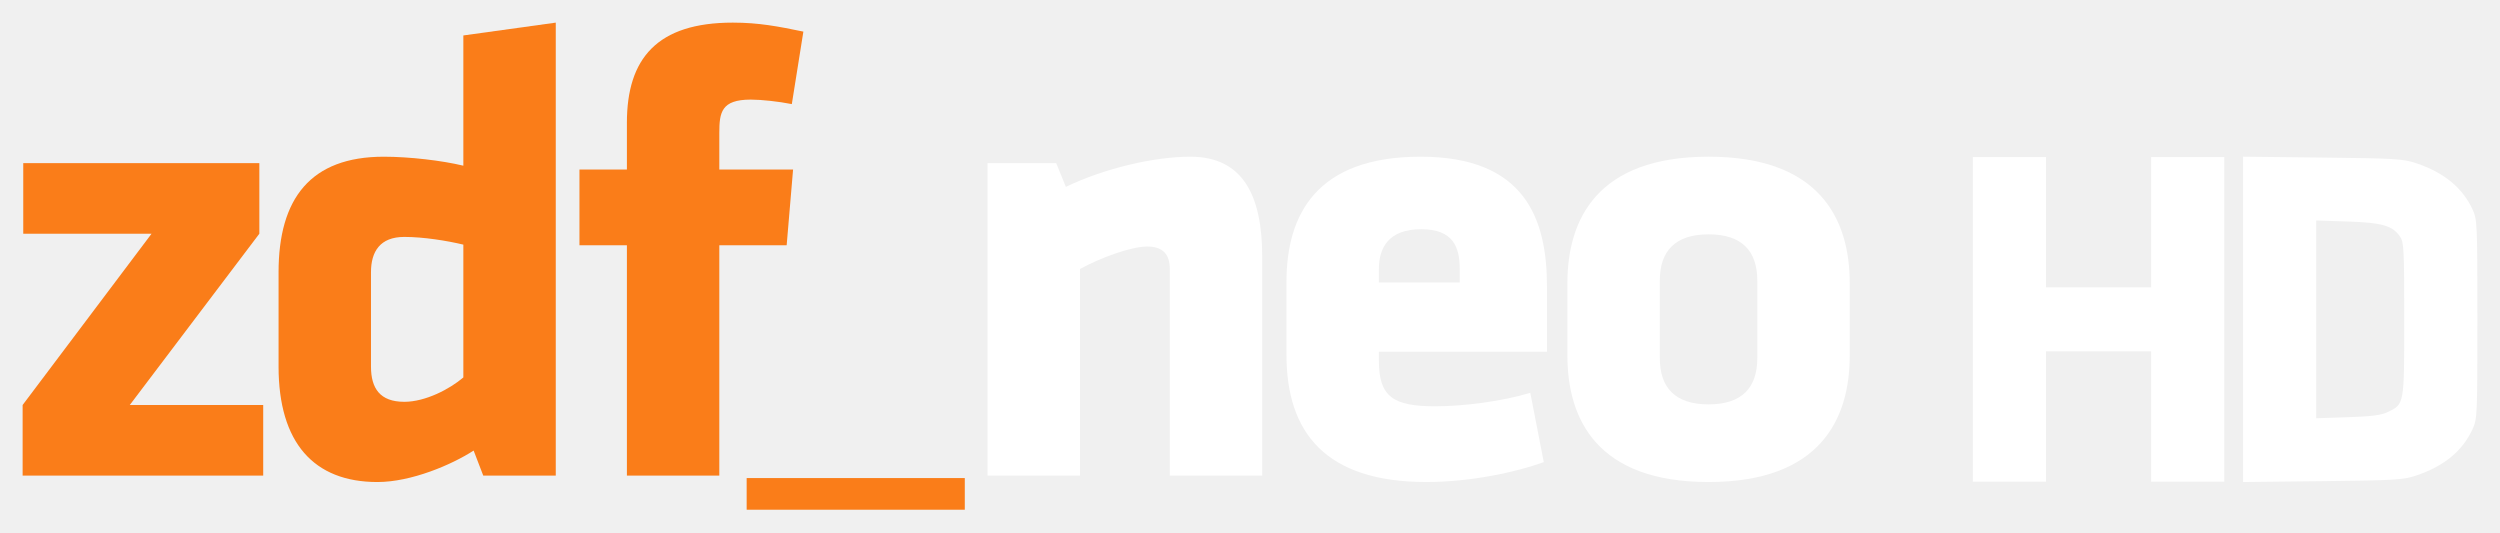
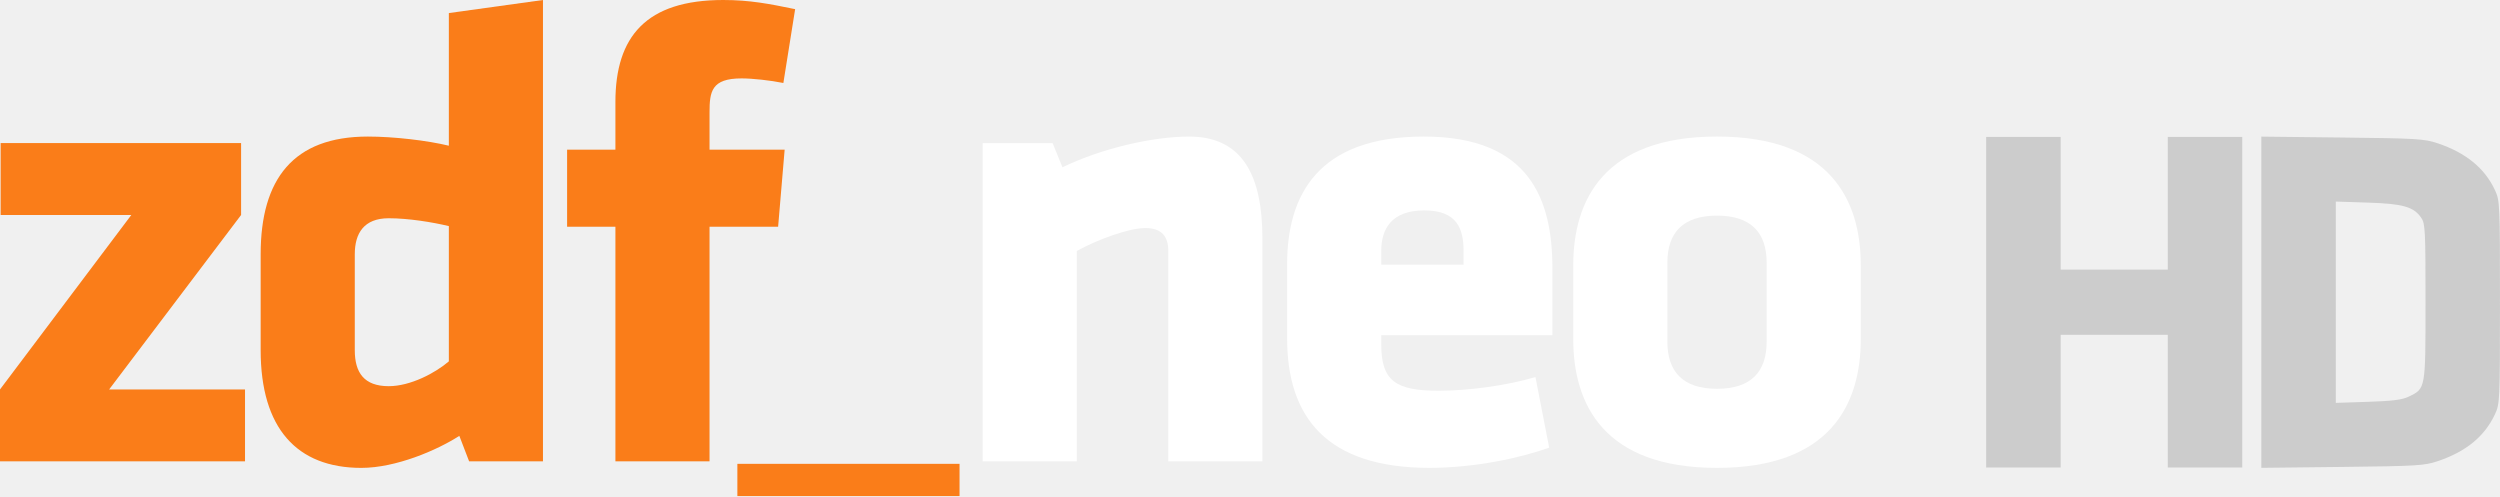
- <svg xmlns="http://www.w3.org/2000/svg" version="1.1" width="552.624" height="117.674" id="svg2">
-   <defs id="defs6" />
-   <path d="m 165.048,105.676 48.219,0 0,6.998 -48.219,0 0,-6.998 z" id="path2492" style="fill:#fa7d19;fill-opacity:1;fill-rule:nonzero;stroke:none" />
-   <g transform="matrix(2.218907,0,0,-2.218907,5.139791,36.05892)" id="g2494" style="fill:#fa7d19;fill-opacity:1">
-     <path d="m 0,0 23.52,0 0,-7.032 -12.908,-17.065 13.292,0 0,-7.032 -23.967,0 0,7.032 L 12.782,-7.032 0,-7.032 0,0 z" id="path2496" style="fill:#fa7d19;fill-opacity:1;fill-rule:nonzero;stroke:none" />
-   </g>
-   <g transform="matrix(2.218907,0,0,-2.218907,61.57613,60.17311)" id="g2506" style="fill:#fa7d19;fill-opacity:1">
-     <path d="m 0,0 c 0,7.352 3.195,11.507 10.482,11.507 2.561,0 5.818,-0.385 7.926,-0.895 l 0,12.975 9.207,1.278 0,-45.126 -7.224,0 -0.958,2.493 C 17.258,-19.173 13.23,-20.902 9.847,-20.902 3.518,-20.902 0,-17 0,-9.394 L 0,0 z m 18.408,2.748 c -1.597,0.385 -3.96,0.768 -5.881,0.768 -2.425,0 -3.32,-1.47 -3.32,-3.516 l 0,-9.394 c 0,-2.176 0.895,-3.516 3.32,-3.516 2.114,0 4.539,1.278 5.881,2.428 l 0,13.23 z" id="path2508" style="fill:#fa7d19;fill-opacity:1;fill-rule:nonzero;stroke:none" />
-   </g>
-   <g transform="matrix(2.218907,0,0,-2.218907,175.0322,23.01131)" id="g2510" style="fill:#fa7d19;fill-opacity:1">
-     <path d="m 0,0 c -1.28,0.256 -3.003,0.448 -4.09,0.448 -2.941,0 -3.133,-1.28 -3.133,-3.326 l 0,-3.643 7.348,0 -0.639,-7.541 -6.709,0 0,-22.947 -9.207,0 0,22.947 -4.726,0 0,7.541 4.726,0 0,4.666 c 0,6.394 3.008,9.972 10.549,9.972 2.618,0 4.538,-0.382 7.032,-0.895 L 0,0 z" id="path2512" style="fill:#fa7d19;fill-opacity:1;fill-rule:nonzero;stroke:none" />
-   </g>
-   <g transform="matrix(2.218907,0,0,-2.218907,258.5806,105.1286)" id="g2514" style="fill:#ffffff;fill-opacity:1">
-     <path d="m 0,0 0,20.581 c 0,1.408 -0.64,2.238 -2.238,2.238 -1.659,0 -4.731,-1.151 -6.709,-2.238 l 0,-20.581 -9.207,0 0,31.128 6.839,0 0.963,-2.366 c 3.831,1.853 8.817,3.006 12.397,3.006 5.309,0 7.162,-3.963 7.162,-9.972 L 9.207,0 0,0 z" id="path2516" style="fill:#ffffff;fill-opacity:1;fill-rule:nonzero;stroke:none" />
-   </g>
-   <g transform="matrix(2.218907,0,0,-2.218907,304.8036,77.75396)" id="g2518" style="fill:#ffffff;fill-opacity:1">
-     <path d="m 0,0 0,-0.895 c 0,-3.581 1.405,-4.539 5.621,-4.539 2.878,0 6.714,0.51 9.462,1.343 l 1.343,-6.904 c -2.81,-1.022 -7.349,-1.983 -11.694,-1.983 -10.102,0 -13.938,4.987 -13.938,12.658 l 0,7.286 c 0,6.711 3.002,12.465 13.36,12.465 10.356,0 12.59,-6.136 12.59,-12.912 L 16.744,0 0,0 z m 8.052,8.244 c 0,2.173 -0.641,3.963 -3.836,3.963 C 1.021,12.207 0,10.417 0,8.244 L 0,6.9 l 8.052,0 0,1.344 z" id="path2520" style="fill:#ffffff;fill-opacity:1;fill-rule:nonzero;stroke:none" />
-   </g>
-   <g transform="matrix(2.218907,0,0,-2.218907,346.4742,78.60935)" id="g2522" style="fill:#ffffff;fill-opacity:1">
-     <path d="m 0,0 0,7.224 c 0,6.391 3.003,12.593 14.063,12.593 11.059,0 14.062,-6.202 14.062,-12.593 l 0,-7.224 c 0,-6.391 -3.003,-12.593 -14.062,-12.593 C 3.003,-12.593 0,-6.391 0,0 m 18.918,-0.254 0,7.733 c 0,2.941 -1.53,4.603 -4.855,4.603 -3.326,0 -4.856,-1.662 -4.856,-4.603 l 0,-7.733 c 0,-2.942 1.53,-4.604 4.856,-4.604 3.325,0 4.855,1.662 4.855,4.604" id="path2524" style="fill:#ffffff;fill-opacity:1;fill-rule:nonzero;stroke:none" />
-   </g>
-   <path d="m 436.095,70.595 0,-35.878 8.085,0 8.085,0 0,14.402 0,14.402 11.622,0 11.622,0 0,-14.402 0,-14.402 8.085,0 8.085,0 0,35.878 0,35.878 -8.085,0 -8.085,0 0,-14.402 0,-14.402 -11.622,0 -11.622,0 0,14.402 0,14.402 -8.085,0 -8.085,0 z m 59.734,0 0,-35.958 17.56,0.194 c 16.138,0.178 17.814,0.279 20.7,1.245 6.133,2.053 10.244,5.419 12.455,10.202 1.051,2.273 1.08,2.93 1.08,24.317 0,21.528 -0.023,22.03 -1.102,24.341 -2.244,4.806 -6.297,8.125 -12.434,10.178 -2.886,0.966 -4.562,1.067 -20.7,1.245 l -17.56,0.194 z m 31.932,20.512 c 3.738,-1.787 3.693,-1.536 3.693,-20.512 0,-15.498 -0.077,-17.042 -0.914,-18.274 -1.657,-2.441 -3.957,-3.107 -11.593,-3.357 l -6.948,-0.227 0,21.858 0,21.858 6.948,-0.227 c 5.237,-0.171 7.408,-0.447 8.813,-1.119 z" id="path2987" style="fill:#ffffff" />
+ <svg xmlns="http://www.w3.org/2000/svg" height="119.06" width="600" version="1.1">
+   <path d="m176.97,111.32,53.318,0,0,7.738-53.318,0,0-7.738z" fill="#fa7d19" fill-rule="nonzero" />
+   <path fill="#fa7d19" d="m0.155,34.343,57.707,0,0,17.253-31.67,41.87,32.612,0,0,17.253-58.804,0,0-17.253,31.516-41.87-31.361,0,0-17.253z" fill-rule="nonzero" />
+   <path fill="#fa7d19" d="m62.558,61.007c0-18.038,7.839-28.233,25.718-28.233,6.284,0,14.275,0.945,19.447,2.196v-31.835l22.59-3.135v110.72h-17.724l-2.35-6.117c-5.336,3.447-15.219,7.689-23.52,7.689-15.528,0-24.16-9.574-24.16-28.235v-23.048zm45.165-6.742c-3.918-0.945-9.716-1.884-14.429-1.884-5.95,0-8.146,3.607-8.146,8.627v23.048c0,5.339,2.196,8.627,8.146,8.627,5.187,0,11.137-3.136,14.429-5.957v-32.46z" fill-rule="nonzero" />
+   <path fill="#fa7d19" d="m188.01,19.916c-3.14-0.628-7.368-1.099-10.035-1.099-7.216,0-7.687,3.14-7.687,8.16v8.938h18.029l-1.568,18.502h-16.461v56.301h-22.59v-56.301h-11.595v-18.502h11.595v-11.448c0-15.688,7.38-24.467,25.882-24.467,6.423,0,11.134,0.937,17.253,2.196l-2.824,17.719z" fill-rule="nonzero" />
+   <path fill="#FFF" d="m280.39,110.72,0-50.496c0-3.455-1.57-5.491-5.491-5.491-4.07,0-11.608,2.824-16.461,5.491v50.496h-22.59v-76.374h16.78l2.363,5.805c9.399-4.546,21.633-7.375,30.416-7.375,13.026,0,17.572,9.723,17.572,24.467v53.477h-22.59z" fill-rule="nonzero" />
+   <path fill="#FFF" d="m331.5,80.447,0,2.196c0,8.786,3.447,11.137,13.791,11.137,7.061,0,16.473-1.251,23.215-3.295l3.295,16.939c-6.894,2.507-18.031,4.865-28.692,4.865-24.786,0-34.197-12.236-34.197-31.057v-17.876c0-16.466,7.365-30.583,32.779-30.583,25.409,0,30.89,15.055,30.89,31.68v15.995h-41.082zm19.756-20.227c0-5.332-1.573-9.723-9.412-9.723s-10.344,4.392-10.344,9.723v3.297h19.756v-3.297z" fill-rule="nonzero" />
+   <path fill="#FFF" d="m377.58,81.393,0-17.724c0-15.681,7.368-30.897,34.504-30.897,27.134,0,34.502,15.217,34.502,30.897v17.724c0,15.681-7.368,30.897-34.502,30.897-27.136,0-34.504-15.217-34.504-30.897m46.416,0.623,0-18.973c0-7.216-3.754-11.294-11.912-11.294-8.16,0-11.914,4.078-11.914,11.294v18.973c0,7.218,3.754,11.296,11.914,11.296,8.158,0,11.912-4.078,11.912-11.296" fill-rule="nonzero" />
+   <path fill="#CCC" d="m476.68,72.531,0-39.671,8.94,0,8.94,0,0,15.924,0,15.924,12.851,0,12.851,0,0-15.924,0-15.924,8.94,0,8.94,0,0,39.671,0,39.671-8.94,0-8.94,0,0-15.924,0-15.924-12.851,0-12.851,0,0,15.924,0,15.924-8.94,0-8.94,0z" />
+   <path fill="#CCC" d="m542.72,32.781,0,39.75,0,39.75,19.438-0.219c17.845-0.197,19.684-0.307,22.875-1.375,6.785-2.271,11.269-5.936,13.75-11.25,1.18-2.548,1.21-3.095,1.21-26.899,0-23.648-0.026-24.362-1.188-26.875-2.445-5.288-6.999-9.012-13.781-11.281-3.191-1.068-5.03-1.178-22.875-1.375l-19.438-0.219zm17.875,15.594,7.688,0.25c8.443,0.276,11.011,0.988,12.844,3.688,0.925,1.363,1,3.082,1,20.219,0,20.982,0.04,20.711-4.094,22.688-1.555,0.743-3.96,1.029-9.75,1.219l-7.688,0.25v-24.156-24.156z" />
</svg>
